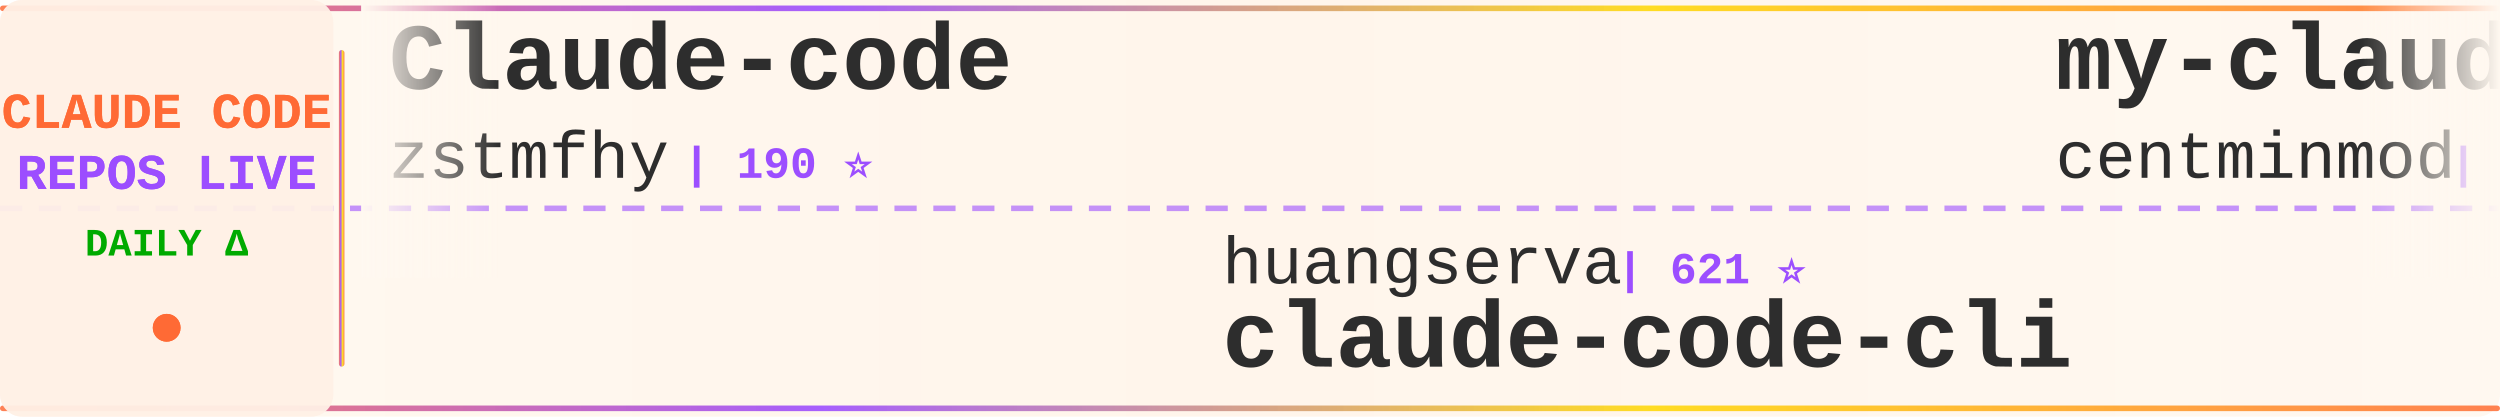
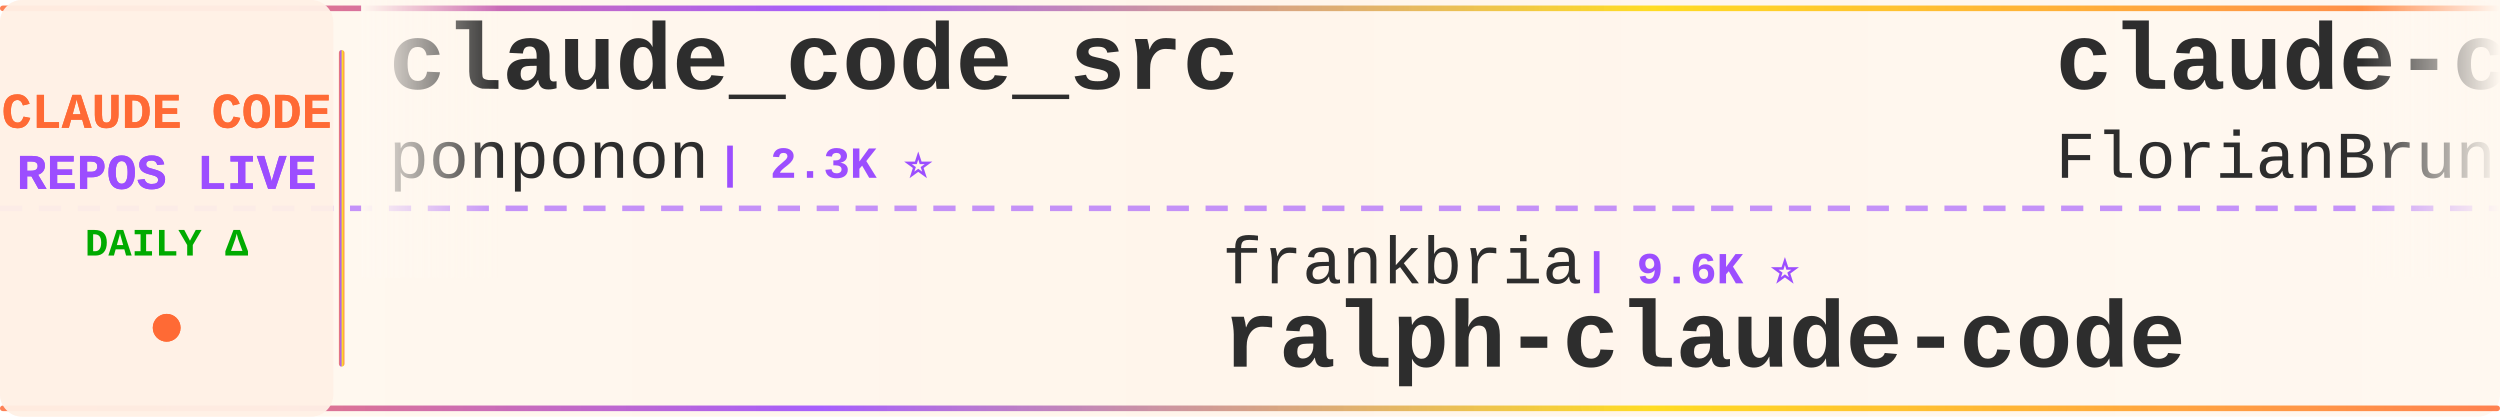
<svg xmlns="http://www.w3.org/2000/svg" width="900" height="150">
  <defs>
    <linearGradient id="tickerBg" x1="0%" y1="0%" x2="100%" y2="0%">
      <stop offset="0%" style="stop-color:#fff8f0;stop-opacity:0.98" />
      <stop offset="50%" style="stop-color:#fff5eb;stop-opacity:1" />
      <stop offset="100%" style="stop-color:#fff8f0;stop-opacity:0.98" />
    </linearGradient>
    <linearGradient id="borderGrad" x1="0%" y1="0%" x2="100%" y2="0%">
      <stop offset="0%" style="stop-color:#FF6B35;stop-opacity:0.85">
        <animate attributeName="stop-opacity" values="0.85;1;0.85" dur="2s" repeatCount="indefinite" />
      </stop>
      <stop offset="33%" style="stop-color:#9C4EFF;stop-opacity:0.9">
        <animate attributeName="stop-opacity" values="0.9;1;0.9" dur="2.2s" repeatCount="indefinite" />
      </stop>
      <stop offset="66%" style="stop-color:#FFD700;stop-opacity:0.85">
        <animate attributeName="stop-opacity" values="0.85;1;0.85" dur="1.8s" repeatCount="indefinite" />
      </stop>
      <stop offset="100%" style="stop-color:#FF6B35;stop-opacity:0.85">
        <animate attributeName="stop-opacity" values="0.85;1;0.85" dur="2s" repeatCount="indefinite" />
      </stop>
    </linearGradient>
    <filter id="textGlow">
      <feGaussianBlur stdDeviation="0.15" result="coloredBlur" />
      <feMerge>
        <feMergeNode in="coloredBlur" />
        <feMergeNode in="SourceGraphic" />
      </feMerge>
    </filter>
    <filter id="metricGlow">
      <feGaussianBlur stdDeviation="0.2" result="coloredBlur" />
      <feMerge>
        <feMergeNode in="coloredBlur" />
        <feMergeNode in="SourceGraphic" />
      </feMerge>
    </filter>
    <linearGradient id="leftFade" x1="0%" y1="0%" x2="100%" y2="0%">
      <stop offset="0%" style="stop-color:#fff8f0;stop-opacity:1" />
      <stop offset="100%" style="stop-color:#fff8f0;stop-opacity:0" />
    </linearGradient>
    <linearGradient id="rightFade" x1="0%" y1="0%" x2="100%" y2="0%">
      <stop offset="0%" style="stop-color:#fff8f0;stop-opacity:0" />
      <stop offset="100%" style="stop-color:#fff8f0;stop-opacity:1" />
    </linearGradient>
  </defs>
  <rect width="900" height="150" fill="url(#tickerBg)" rx="8" />
  <rect x="0" y="2" width="900" height="2" fill="url(#borderGrad)" rx="1" />
  <rect x="0" y="146" width="900" height="2" fill="url(#borderGrad)" rx="1" />
  <line x1="0" y1="75" x2="900" y2="75" stroke="#9C4EFF" stroke-width="2" stroke-dasharray="8 6" opacity="0.6" />
  <rect x="0" y="0" width="120" height="150" fill="#fff0e6" opacity="0.95" rx="8" />
  <text x="60" y="46" font-family="'Courier New', monospace" font-size="18" font-weight="bold" fill="#FF6B35" text-anchor="middle" filter="url(#textGlow)">
    CLAUDE CODE
  </text>
  <text x="60" y="68" font-family="'Courier New', monospace" font-size="18" font-weight="bold" fill="#9C4EFF" text-anchor="middle" filter="url(#textGlow)">
    REPOS LIVE
  </text>
  <text x="60" y="92" font-family="'Courier New', monospace" font-size="14" font-weight="bold" fill="#00aa00" text-anchor="middle">
    DAILY Δ
  </text>
  <circle cx="60" cy="118" r="5" fill="#FF6B35" filter="url(#metricGlow)">
    <animate attributeName="r" values="4;6;4" dur="1.5s" repeatCount="indefinite" />
    <animate attributeName="opacity" values="0.6;1;0.6" dur="1.5s" repeatCount="indefinite" />
  </circle>
  <rect x="122" y="18" width="2" height="114" fill="url(#borderGrad)" rx="1" />
  <clipPath id="tickerClip">
    <rect x="130" y="0" width="770" height="150" />
  </clipPath>
  <g clip-path="url(#tickerClip)">
    <g id="tickerItems">
      <animateTransform attributeName="transform" attributeType="XML" type="translate" from="0 0" to="-3000 0" dur="54s" repeatCount="indefinite" />
      <g transform="translate(0, 0)">
-         <text x="140" y="32" font-family="'Courier New', monospace" font-size="34" font-weight="bold" fill="#2d2d2d">Claude-code</text>
-         <text x="140" y="64" font-family="'Courier New', monospace" font-size="24" font-weight="normal" fill="#2d2d2d" opacity="1.0">zstmfhy</text>
-         <text x="246" y="64" font-family="'Courier New', monospace" font-size="16" font-weight="bold" fill="#9C4EFF"> | 190 ⭐</text>
+         <text x="140" y="32" font-family="'Courier New', monospace" font-size="34" font-weight="bold" fill="#2d2d2d">claude_code_src</text>
+         <text x="140" y="64" font-family="'Courier New', monospace" font-size="24" font-weight="normal" fill="#2d2d2d" opacity="1.0">ponponon</text>
+         <text x="258" y="64" font-family="'Courier New', monospace" font-size="16" font-weight="bold" fill="#9C4EFF"> | 2.3K ⭐</text>
      </g>
      <g transform="translate(300, 0)">
-         <text x="140" y="102" font-family="'Courier New', monospace" font-size="24" font-weight="normal" fill="#2d2d2d" opacity="1.0">huangserva</text>
-         <text x="282" y="102" font-family="'Courier New', monospace" font-size="16" font-weight="bold" fill="#9C4EFF"> | 621 ⭐</text>
-         <text x="140" y="132" font-family="'Courier New', monospace" font-size="34" font-weight="bold" fill="#2d2d2d">claude-code-cli</text>
+         <text x="140" y="102" font-family="'Courier New', monospace" font-size="24" font-weight="normal" fill="#2d2d2d" opacity="1.0">frankbria</text>
+         <text x="270" y="102" font-family="'Courier New', monospace" font-size="16" font-weight="bold" fill="#9C4EFF"> | 9.6K ⭐</text>
+         <text x="140" y="132" font-family="'Courier New', monospace" font-size="34" font-weight="bold" fill="#2d2d2d">ralph-claude-code</text>
      </g>
      <g transform="translate(600, 0)">
-         <text x="140" y="32" font-family="'Courier New', monospace" font-size="34" font-weight="bold" fill="#2d2d2d">my-claude-code-setup</text>
-         <text x="140" y="64" font-family="'Courier New', monospace" font-size="24" font-weight="normal" fill="#2d2d2d" opacity="1.0">centminmod</text>
-         <text x="282" y="64" font-family="'Courier New', monospace" font-size="16" font-weight="bold" fill="#9C4EFF"> | 2.5K ⭐</text>
+         <text x="140" y="32" font-family="'Courier New', monospace" font-size="34" font-weight="bold" fill="#2d2d2d">claude-code-ultimate-gui...</text>
+         <text x="140" y="64" font-family="'Courier New', monospace" font-size="24" font-weight="normal" fill="#2d2d2d" opacity="1.0">FlorianBruniaux</text>
+         <text x="342" y="64" font-family="'Courier New', monospace" font-size="16" font-weight="bold" fill="#9C4EFF"> | 5.6K ⭐ +3</text>
      </g>
      <g transform="translate(900, 0)">
-         <text x="140" y="102" font-family="'Courier New', monospace" font-size="24" font-weight="normal" fill="#2d2d2d" opacity="1.0">SeemSeam</text>
-         <text x="258" y="102" font-family="'Courier New', monospace" font-size="16" font-weight="bold" fill="#9C4EFF"> | 3.4K ⭐</text>
-         <text x="140" y="132" font-family="'Courier New', monospace" font-size="34" font-weight="bold" fill="#2d2d2d">claude_codex_bridge</text>
+         <text x="140" y="102" font-family="'Courier New', monospace" font-size="24" font-weight="normal" fill="#2d2d2d" opacity="1.0">KPR111</text>
+         <text x="234" y="102" font-family="'Courier New', monospace" font-size="16" font-weight="bold" fill="#9C4EFF"> | 18 ⭐</text>
+         <text x="140" y="132" font-family="'Courier New', monospace" font-size="34" font-weight="bold" fill="#2d2d2d">Claude-Code</text>
      </g>
      <g transform="translate(1200, 0)">
-         <text x="140" y="32" font-family="'Courier New', monospace" font-size="34" font-weight="bold" fill="#2d2d2d">system_prompts_leaks</text>
-         <text x="140" y="64" font-family="'Courier New', monospace" font-size="24" font-weight="normal" fill="#2d2d2d" opacity="1.0">asgeirtj</text>
-         <text x="258" y="64" font-family="'Courier New', monospace" font-size="16" font-weight="bold" fill="#9C4EFF"> | 62.0K ⭐ +9</text>
+         <text x="140" y="32" font-family="'Courier New', monospace" font-size="34" font-weight="bold" fill="#2d2d2d">claude-code-from-source</text>
+         <text x="140" y="64" font-family="'Courier New', monospace" font-size="24" font-weight="normal" fill="#2d2d2d" opacity="1.0">alejandrobalderas</text>
+         <text x="366" y="64" font-family="'Courier New', monospace" font-size="16" font-weight="bold" fill="#9C4EFF"> | 2.7K ⭐</text>
      </g>
      <g transform="translate(1500, 0)">
        <text x="140" y="102" font-family="'Courier New', monospace" font-size="24" font-weight="normal" fill="#2d2d2d" opacity="1.0">anthropics</text>
        <text x="282" y="102" font-family="'Courier New', monospace" font-size="16" font-weight="bold" fill="#9C4EFF"> | 8.5K ⭐ +2</text>
        <text x="140" y="132" font-family="'Courier New', monospace" font-size="34" font-weight="bold" fill="#2d2d2d">claude-code-action</text>
      </g>
      <g transform="translate(1800, 0)">
-         <text x="140" y="32" font-family="'Courier New', monospace" font-size="34" font-weight="bold" fill="#2d2d2d">claude-code-book</text>
-         <text x="140" y="64" font-family="'Courier New', monospace" font-size="24" font-weight="normal" fill="#2d2d2d" opacity="1.0">lintsinghua</text>
-         <text x="294" y="64" font-family="'Courier New', monospace" font-size="16" font-weight="bold" fill="#9C4EFF"> | 4.0K ⭐</text>
+         <text x="140" y="32" font-family="'Courier New', monospace" font-size="34" font-weight="bold" fill="#2d2d2d">claude-coder</text>
+         <text x="140" y="64" font-family="'Courier New', monospace" font-size="24" font-weight="normal" fill="#2d2d2d" opacity="1.0">kodu-ai</text>
+         <text x="246" y="64" font-family="'Courier New', monospace" font-size="16" font-weight="bold" fill="#9C4EFF"> | 5.2K ⭐ +1</text>
      </g>
      <g transform="translate(2100, 0)">
-         <text x="140" y="102" font-family="'Courier New', monospace" font-size="24" font-weight="normal" fill="#2d2d2d" opacity="1.0">lorryjovens-hub</text>
-         <text x="342" y="102" font-family="'Courier New', monospace" font-size="16" font-weight="bold" fill="#9C4EFF"> | 1.7K ⭐</text>
-         <text x="140" y="132" font-family="'Courier New', monospace" font-size="34" font-weight="bold" fill="#2d2d2d">claude-code-rust</text>
+         <text x="140" y="102" font-family="'Courier New', monospace" font-size="24" font-weight="normal" fill="#2d2d2d" opacity="1.0">OrcaWhisper</text>
+         <text x="294" y="102" font-family="'Courier New', monospace" font-size="16" font-weight="bold" fill="#9C4EFF"> | 87 ⭐</text>
+         <text x="140" y="132" font-family="'Courier New', monospace" font-size="34" font-weight="bold" fill="#2d2d2d">Claude-Code</text>
      </g>
      <g transform="translate(2400, 0)">
-         <text x="140" y="32" font-family="'Courier New', monospace" font-size="34" font-weight="bold" fill="#2d2d2d">how-claude-code-works</text>
-         <text x="140" y="64" font-family="'Courier New', monospace" font-size="24" font-weight="normal" fill="#2d2d2d" opacity="1.0">Windy3f3f3f3f</text>
-         <text x="318" y="64" font-family="'Courier New', monospace" font-size="16" font-weight="bold" fill="#9C4EFF"> | 3.4K ⭐ +1</text>
+         <text x="140" y="32" font-family="'Courier New', monospace" font-size="34" font-weight="bold" fill="#2d2d2d">awesome-claude-code-suba...</text>
+         <text x="140" y="64" font-family="'Courier New', monospace" font-size="24" font-weight="normal" fill="#2d2d2d" opacity="1.0">VoltAgent</text>
+         <text x="270" y="64" font-family="'Courier New', monospace" font-size="16" font-weight="bold" fill="#9C4EFF"> | 24.0K ⭐ +3</text>
      </g>
      <g transform="translate(2700, 0)">
-         <text x="140" y="102" font-family="'Courier New', monospace" font-size="24" font-weight="normal" fill="#2d2d2d" opacity="1.0">ding113</text>
-         <text x="246" y="102" font-family="'Courier New', monospace" font-size="16" font-weight="bold" fill="#9C4EFF"> | 3.3K ⭐</text>
-         <text x="140" y="132" font-family="'Courier New', monospace" font-size="34" font-weight="bold" fill="#2d2d2d">claude-code-hub</text>
+         <text x="140" y="102" font-family="'Courier New', monospace" font-size="24" font-weight="normal" fill="#2d2d2d" opacity="1.0">RichardAtCT</text>
+         <text x="294" y="102" font-family="'Courier New', monospace" font-size="16" font-weight="bold" fill="#9C4EFF"> | 2.7K ⭐</text>
+         <text x="140" y="132" font-family="'Courier New', monospace" font-size="34" font-weight="bold" fill="#2d2d2d">claude-code-telegram</text>
      </g>
      <g transform="translate(3000, 0)">
-         <text x="140" y="32" font-family="'Courier New', monospace" font-size="34" font-weight="bold" fill="#2d2d2d">Claude-code</text>
-         <text x="140" y="64" font-family="'Courier New', monospace" font-size="24" font-weight="normal" fill="#2d2d2d" opacity="1.0">zstmfhy</text>
-         <text x="246" y="64" font-family="'Courier New', monospace" font-size="16" font-weight="bold" fill="#9C4EFF"> | 190 ⭐</text>
+         <text x="140" y="32" font-family="'Courier New', monospace" font-size="34" font-weight="bold" fill="#2d2d2d">claude_code_src</text>
+         <text x="140" y="64" font-family="'Courier New', monospace" font-size="24" font-weight="normal" fill="#2d2d2d" opacity="1.0">ponponon</text>
+         <text x="258" y="64" font-family="'Courier New', monospace" font-size="16" font-weight="bold" fill="#9C4EFF"> | 2.3K ⭐</text>
      </g>
      <g transform="translate(3300, 0)">
-         <text x="140" y="102" font-family="'Courier New', monospace" font-size="24" font-weight="normal" fill="#2d2d2d" opacity="1.0">huangserva</text>
-         <text x="282" y="102" font-family="'Courier New', monospace" font-size="16" font-weight="bold" fill="#9C4EFF"> | 621 ⭐</text>
-         <text x="140" y="132" font-family="'Courier New', monospace" font-size="34" font-weight="bold" fill="#2d2d2d">claude-code-cli</text>
+         <text x="140" y="102" font-family="'Courier New', monospace" font-size="24" font-weight="normal" fill="#2d2d2d" opacity="1.0">frankbria</text>
+         <text x="270" y="102" font-family="'Courier New', monospace" font-size="16" font-weight="bold" fill="#9C4EFF"> | 9.6K ⭐</text>
+         <text x="140" y="132" font-family="'Courier New', monospace" font-size="34" font-weight="bold" fill="#2d2d2d">ralph-claude-code</text>
      </g>
      <g transform="translate(3600, 0)">
-         <text x="140" y="32" font-family="'Courier New', monospace" font-size="34" font-weight="bold" fill="#2d2d2d">my-claude-code-setup</text>
-         <text x="140" y="64" font-family="'Courier New', monospace" font-size="24" font-weight="normal" fill="#2d2d2d" opacity="1.0">centminmod</text>
-         <text x="282" y="64" font-family="'Courier New', monospace" font-size="16" font-weight="bold" fill="#9C4EFF"> | 2.5K ⭐</text>
+         <text x="140" y="32" font-family="'Courier New', monospace" font-size="34" font-weight="bold" fill="#2d2d2d">claude-code-ultimate-gui...</text>
+         <text x="140" y="64" font-family="'Courier New', monospace" font-size="24" font-weight="normal" fill="#2d2d2d" opacity="1.0">FlorianBruniaux</text>
+         <text x="342" y="64" font-family="'Courier New', monospace" font-size="16" font-weight="bold" fill="#9C4EFF"> | 5.6K ⭐ +3</text>
      </g>
      <g transform="translate(3900, 0)">
-         <text x="140" y="102" font-family="'Courier New', monospace" font-size="24" font-weight="normal" fill="#2d2d2d" opacity="1.0">SeemSeam</text>
-         <text x="258" y="102" font-family="'Courier New', monospace" font-size="16" font-weight="bold" fill="#9C4EFF"> | 3.4K ⭐</text>
-         <text x="140" y="132" font-family="'Courier New', monospace" font-size="34" font-weight="bold" fill="#2d2d2d">claude_codex_bridge</text>
+         <text x="140" y="102" font-family="'Courier New', monospace" font-size="24" font-weight="normal" fill="#2d2d2d" opacity="1.0">KPR111</text>
+         <text x="234" y="102" font-family="'Courier New', monospace" font-size="16" font-weight="bold" fill="#9C4EFF"> | 18 ⭐</text>
+         <text x="140" y="132" font-family="'Courier New', monospace" font-size="34" font-weight="bold" fill="#2d2d2d">Claude-Code</text>
      </g>
    </g>
  </g>
  <rect x="130" y="0" width="50" height="100" fill="url(#leftFade)" />
  <rect x="850" y="0" width="50" height="100" fill="url(#rightFade)" />
</svg>
